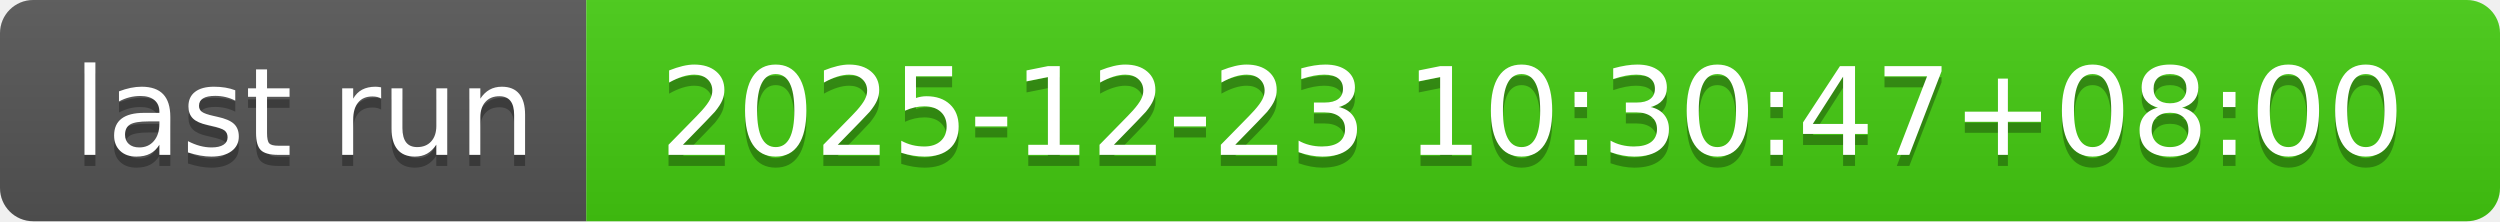
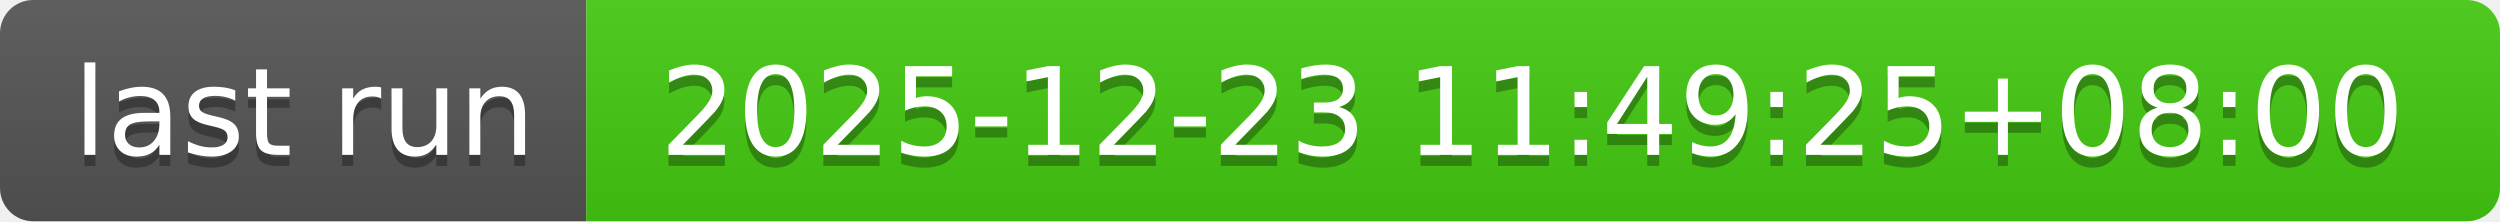
- <svg xmlns="http://www.w3.org/2000/svg" width="226" height="20" role="img" aria-label="last run: 2025-12-23 10:30:47+08:00">
+ <svg xmlns="http://www.w3.org/2000/svg" width="226" height="20" role="img" aria-label="last run: 2025-12-23 11:49:25+08:00">
  <linearGradient id="s" x2="0" y2="100%">
    <stop offset="0" stop-color="#bbb" stop-opacity=".1" />
    <stop offset="1" stop-opacity=".1" />
  </linearGradient>
  <clipPath id="r">
    <rect width="226" height="20" rx="3" fill="#fff" />
  </clipPath>
  <g clip-path="url(#r)">
    <rect width="53" height="20" fill="#555" />
    <rect x="53" width="173" height="20" fill="#4c1" />
    <rect width="226" height="20" fill="url(#s)" />
  </g>
  <g fill="#fff" text-anchor="middle" font-family="Verdana,Geneva,DejaVu Sans,sans-serif" text-rendering="geometricPrecision" font-size="110">
    <text aria-hidden="true" x="275" y="150" fill="#010101" fill-opacity=".3" transform="scale(.1)" textLength="430">last run</text>
    <text x="275" y="140" transform="scale(.1)" fill="#fff" textLength="430">last run</text>
-     <text aria-hidden="true" x="1385" y="150" fill="#010101" fill-opacity=".3" transform="scale(.1)" textLength="1630">2025-12-23 10:30:47+08:00</text>
-     <text x="1385" y="140" transform="scale(.1)" fill="#fff" textLength="1630">2025-12-23 10:30:47+08:00</text>
+     <text aria-hidden="true" x="1385" y="150" fill="#010101" fill-opacity=".3" transform="scale(.1)" textLength="1630">2025-12-23 11:49:25+08:00</text>
+     <text x="1385" y="140" transform="scale(.1)" fill="#fff" textLength="1630">2025-12-23 11:49:25+08:00</text>
  </g>
</svg>
